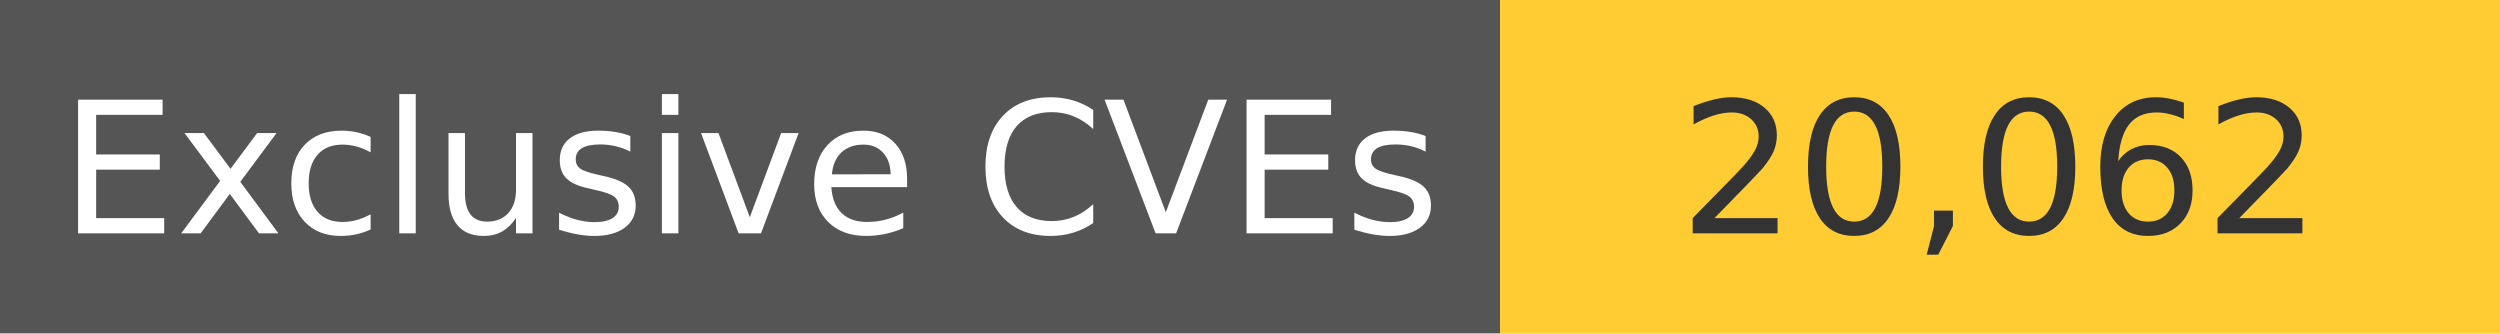
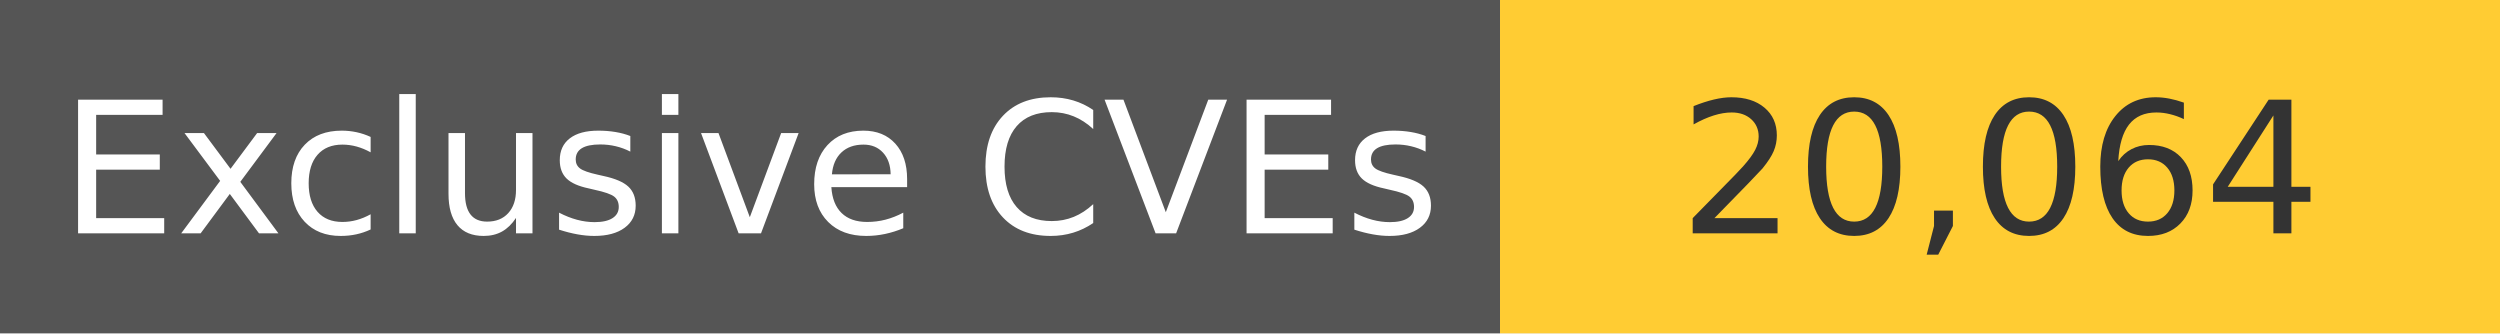
<svg xmlns="http://www.w3.org/2000/svg" width="150" height="20" role="img">
  <linearGradient id="s" x2="0" y2="100%">
    <stop offset="0" stop-color="#bbb" stop-opacity=".1" />
    <stop offset="1" stop-opacity=".1" />
  </linearGradient>
  <g>
    <rect width="90" height="20" fill="#555" />
    <rect x="90" width="267" height="20" fill="#ffcc33" />
  </g>
  <g fill="#fff" text-anchor="middle" font-family="Verdana,Geneva,DejaVu Sans,sans-serif" text-rendering="geometricPrecision" font-size="110">
    <text x="450" y="140" transform="scale(.1)" fill="#fff">
            Exclusive CVEs
        </text>
    <text x="1200" y="140" transform="scale(.1)" fill="#333">
-             20,062
+             20,064
        </text>
  </g>
</svg>
